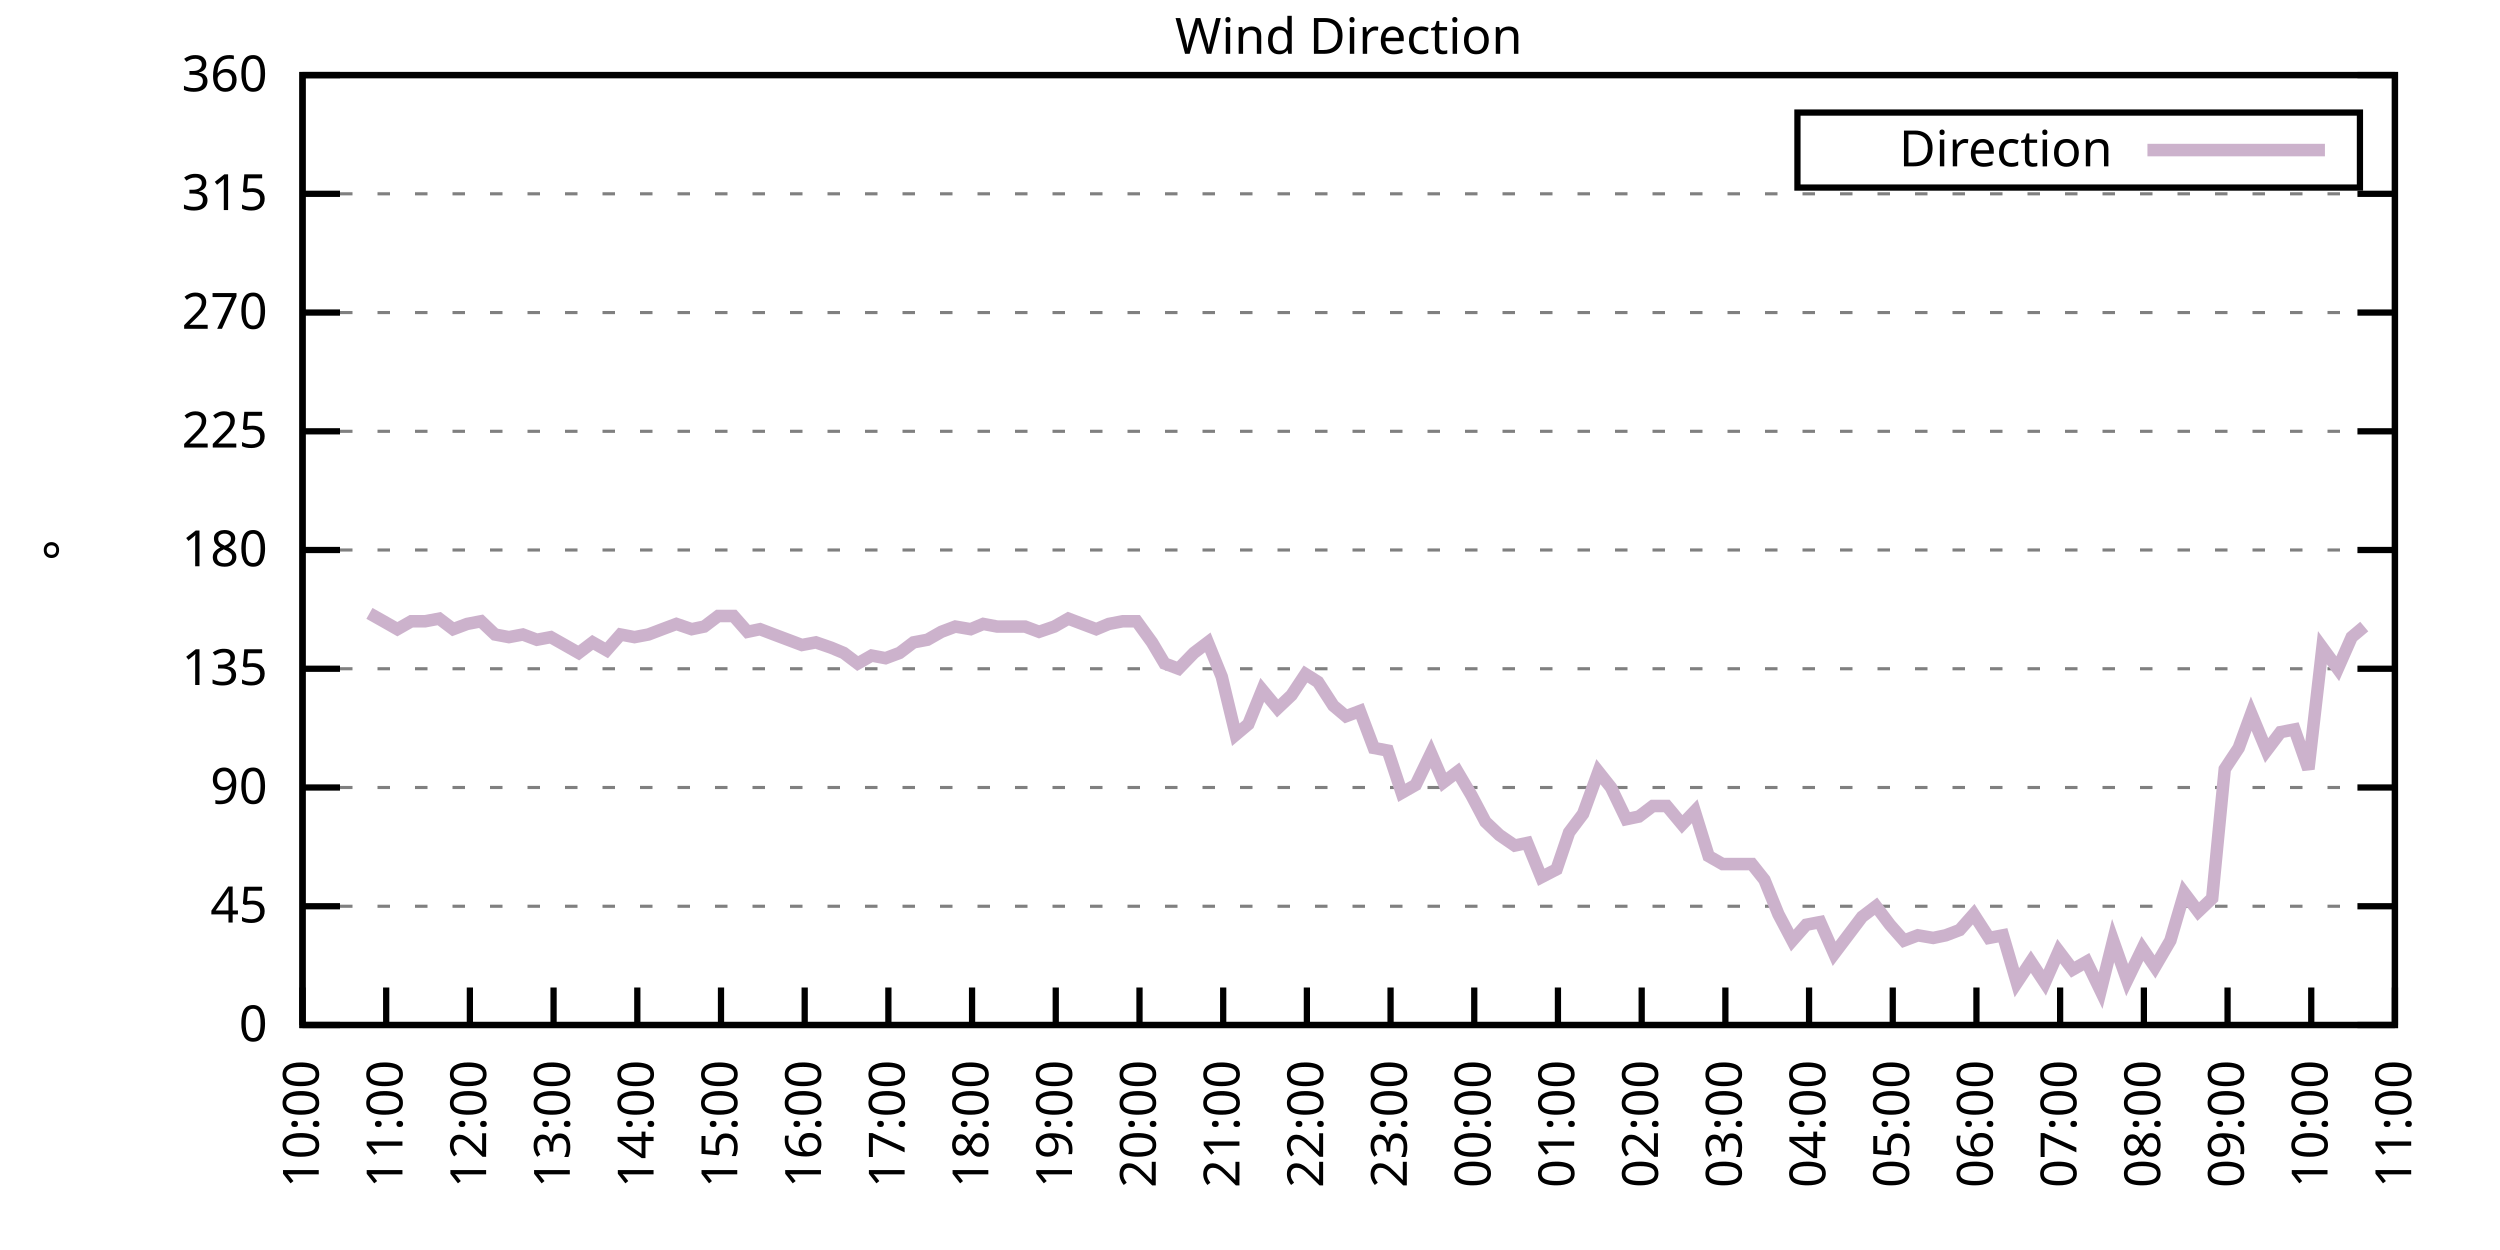
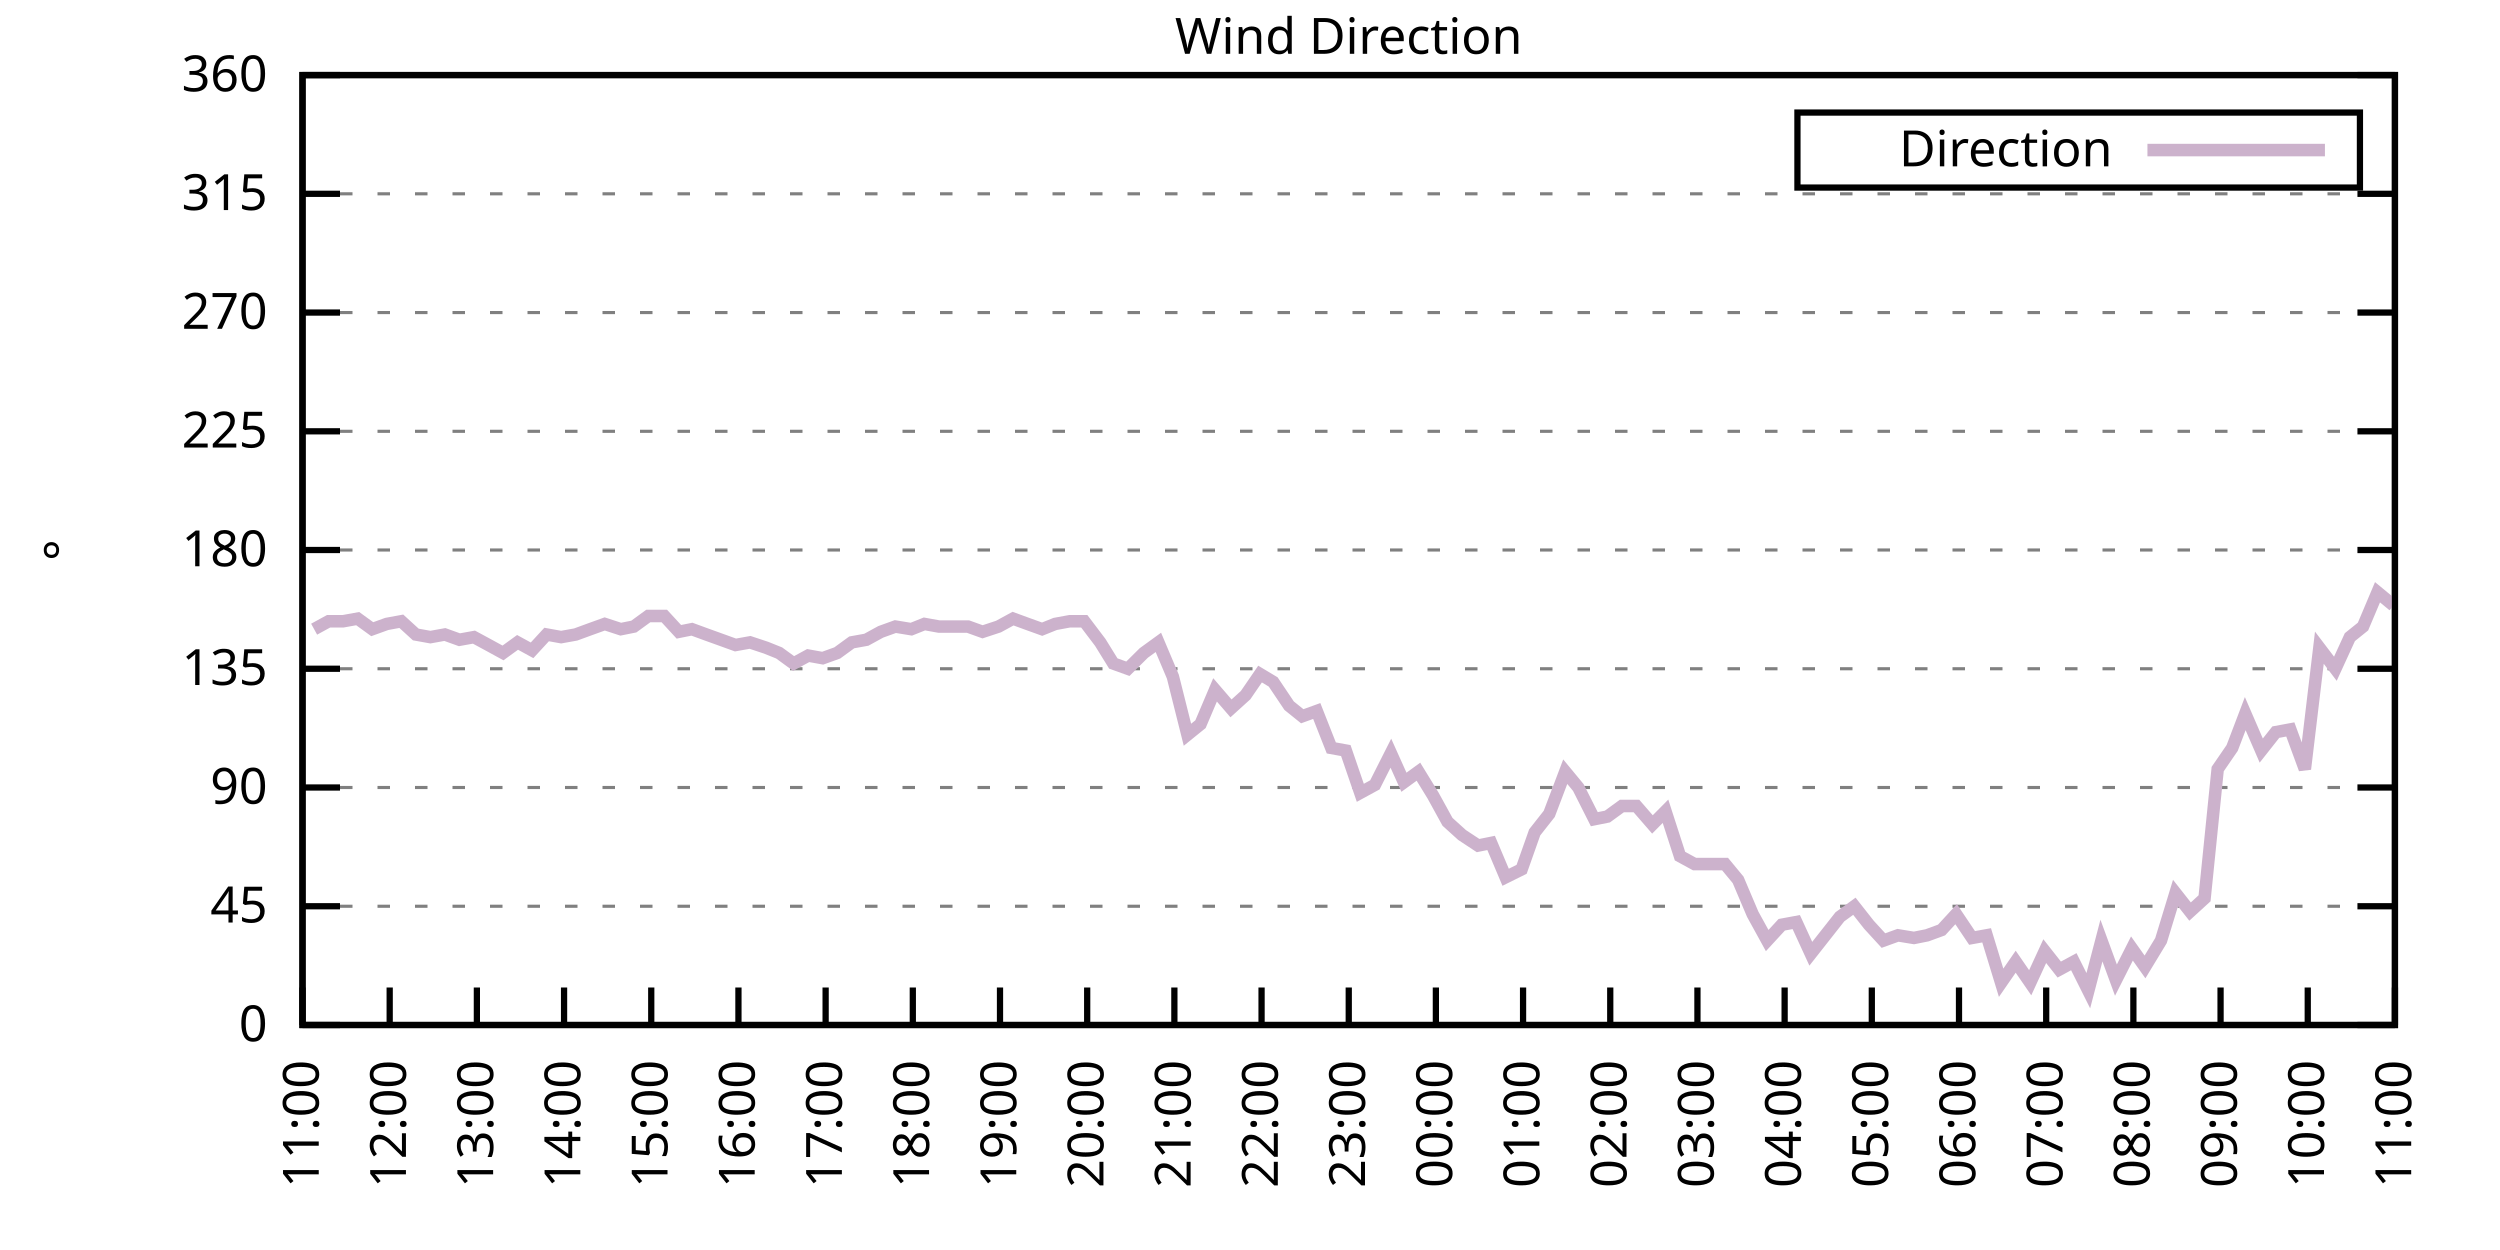
<svg xmlns="http://www.w3.org/2000/svg" xmlns:xlink="http://www.w3.org/1999/xlink" width="400" height="200" viewBox="0 0 400 200">
  <g id="gnuplot_canvas">
    <rect x="0" y="0" width="400" height="200" fill="none" />
    <defs>
      <circle id="gpDot" r="0.5" stroke-width="0.5" stroke="currentColor" />
      <path id="gpPt0" stroke-width="0.333" stroke="currentColor" d="M-1,0 h2 M0,-1 v2" />
      <path id="gpPt1" stroke-width="0.333" stroke="currentColor" d="M-1,-1 L1,1 M1,-1 L-1,1" />
      <path id="gpPt2" stroke-width="0.333" stroke="currentColor" d="M-1,0 L1,0 M0,-1 L0,1 M-1,-1 L1,1 M-1,1 L1,-1" />
      <rect id="gpPt3" stroke-width="0.333" stroke="currentColor" x="-1" y="-1" width="2" height="2" />
      <rect id="gpPt4" stroke-width="0.333" stroke="currentColor" fill="currentColor" x="-1" y="-1" width="2" height="2" />
      <circle id="gpPt5" stroke-width="0.333" stroke="currentColor" cx="0" cy="0" r="1" />
      <use xlink:href="#gpPt5" id="gpPt6" fill="currentColor" stroke="none" />
      <path id="gpPt7" stroke-width="0.333" stroke="currentColor" d="M0,-1.33 L-1.33,0.67 L1.33,0.67 z" />
      <use xlink:href="#gpPt7" id="gpPt8" fill="currentColor" stroke="none" />
      <use xlink:href="#gpPt7" id="gpPt9" stroke="currentColor" transform="rotate(180)" />
      <use xlink:href="#gpPt9" id="gpPt10" fill="currentColor" stroke="none" />
      <use xlink:href="#gpPt3" id="gpPt11" stroke="currentColor" transform="rotate(45)" />
      <use xlink:href="#gpPt11" id="gpPt12" fill="currentColor" stroke="none" />
      <path id="gpPt13" stroke-width="0.333" stroke="currentColor" d="M0,1.330 L1.265,0.411 L0.782,-1.067 L-0.782,-1.076 L-1.265,0.411 z" />
      <use xlink:href="#gpPt13" id="gpPt14" fill="currentColor" stroke="none" />
      <filter id="textbox" filterUnits="objectBoundingBox" x="0" y="0" height="1" width="1">
        <feFlood flood-color="white" flood-opacity="1" result="bgnd" />
        <feComposite in="SourceGraphic" in2="bgnd" operator="atop" />
      </filter>
      <filter id="greybox" filterUnits="objectBoundingBox" x="0" y="0" height="1" width="1">
        <feFlood flood-color="lightgrey" flood-opacity="1" result="grey" />
        <feComposite in="SourceGraphic" in2="grey" operator="atop" />
      </filter>
    </defs>
    <g fill="none" color="white" stroke="currentColor" stroke-width="1.00" stroke-linecap="butt" stroke-linejoin="miter">
</g>
    <g fill="none" color="black" stroke="currentColor" stroke-width="1.00" stroke-linecap="butt" stroke-linejoin="miter">
      <g stroke="none" shape-rendering="crispEdges">
        <polygon fill="rgb(255, 255, 255)" points="48.40,164.00 383.18,164.00 383.18,12.02 48.40,12.02 " />
      </g>
    </g>
    <g fill="none" color="black" stroke="currentColor" stroke-width="1.00" stroke-linecap="butt" stroke-linejoin="miter">
</g>
    <g fill="none" color="black" stroke="black" stroke-width="0.50" stroke-linecap="butt" stroke-linejoin="miter">
</g>
    <g fill="none" color="gray" stroke="currentColor" stroke-width="0.50" stroke-linecap="butt" stroke-linejoin="miter">
      <path stroke="gray" stroke-dasharray="2,4" class="gridline" d="M48.40,164.00 L383.19,164.00  " />
    </g>
    <g fill="none" color="gray" stroke="gray" stroke-width="1.00" stroke-linecap="butt" stroke-linejoin="miter">
</g>
    <g fill="none" color="black" stroke="currentColor" stroke-width="1.00" stroke-linecap="butt" stroke-linejoin="miter">
      <path stroke="black" d="M48.40,164.00 L54.40,164.00 M383.19,164.00 L377.19,164.00  " />
      <g transform="translate(42.80,166.60)" stroke="none" fill="black" font-family="Sans" font-size="8.00" text-anchor="end">
        <text>
          <tspan font-family="Sans"> 0</tspan>
        </text>
      </g>
    </g>
    <g fill="none" color="black" stroke="currentColor" stroke-width="1.00" stroke-linecap="butt" stroke-linejoin="miter">
</g>
    <g fill="none" color="black" stroke="black" stroke-width="0.50" stroke-linecap="butt" stroke-linejoin="miter">
</g>
    <g fill="none" color="gray" stroke="currentColor" stroke-width="0.50" stroke-linecap="butt" stroke-linejoin="miter">
      <path stroke="gray" stroke-dasharray="2,4" class="gridline" d="M48.40,145.00 L383.19,145.00  " />
    </g>
    <g fill="none" color="gray" stroke="gray" stroke-width="1.00" stroke-linecap="butt" stroke-linejoin="miter">
</g>
    <g fill="none" color="black" stroke="currentColor" stroke-width="1.00" stroke-linecap="butt" stroke-linejoin="miter">
      <path stroke="black" d="M48.40,145.00 L54.40,145.00 M383.19,145.00 L377.19,145.00  " />
      <g transform="translate(42.80,147.60)" stroke="none" fill="black" font-family="Sans" font-size="8.00" text-anchor="end">
        <text>
          <tspan font-family="Sans"> 45</tspan>
        </text>
      </g>
    </g>
    <g fill="none" color="black" stroke="currentColor" stroke-width="1.00" stroke-linecap="butt" stroke-linejoin="miter">
</g>
    <g fill="none" color="black" stroke="black" stroke-width="0.50" stroke-linecap="butt" stroke-linejoin="miter">
</g>
    <g fill="none" color="gray" stroke="currentColor" stroke-width="0.50" stroke-linecap="butt" stroke-linejoin="miter">
      <path stroke="gray" stroke-dasharray="2,4" class="gridline" d="M48.40,126.00 L383.19,126.00  " />
    </g>
    <g fill="none" color="gray" stroke="gray" stroke-width="1.00" stroke-linecap="butt" stroke-linejoin="miter">
</g>
    <g fill="none" color="black" stroke="currentColor" stroke-width="1.00" stroke-linecap="butt" stroke-linejoin="miter">
      <path stroke="black" d="M48.40,126.00 L54.40,126.00 M383.19,126.00 L377.19,126.00  " />
      <g transform="translate(42.80,128.60)" stroke="none" fill="black" font-family="Sans" font-size="8.00" text-anchor="end">
        <text>
          <tspan font-family="Sans"> 90</tspan>
        </text>
      </g>
    </g>
    <g fill="none" color="black" stroke="currentColor" stroke-width="1.00" stroke-linecap="butt" stroke-linejoin="miter">
</g>
    <g fill="none" color="black" stroke="black" stroke-width="0.50" stroke-linecap="butt" stroke-linejoin="miter">
</g>
    <g fill="none" color="gray" stroke="currentColor" stroke-width="0.50" stroke-linecap="butt" stroke-linejoin="miter">
      <path stroke="gray" stroke-dasharray="2,4" class="gridline" d="M48.40,107.00 L383.19,107.00  " />
    </g>
    <g fill="none" color="gray" stroke="gray" stroke-width="1.00" stroke-linecap="butt" stroke-linejoin="miter">
</g>
    <g fill="none" color="black" stroke="currentColor" stroke-width="1.00" stroke-linecap="butt" stroke-linejoin="miter">
      <path stroke="black" d="M48.40,107.00 L54.40,107.00 M383.19,107.00 L377.19,107.00  " />
      <g transform="translate(42.80,109.60)" stroke="none" fill="black" font-family="Sans" font-size="8.00" text-anchor="end">
        <text>
          <tspan font-family="Sans"> 135</tspan>
        </text>
      </g>
    </g>
    <g fill="none" color="black" stroke="currentColor" stroke-width="1.00" stroke-linecap="butt" stroke-linejoin="miter">
</g>
    <g fill="none" color="black" stroke="black" stroke-width="0.50" stroke-linecap="butt" stroke-linejoin="miter">
</g>
    <g fill="none" color="gray" stroke="currentColor" stroke-width="0.50" stroke-linecap="butt" stroke-linejoin="miter">
      <path stroke="gray" stroke-dasharray="2,4" class="gridline" d="M48.40,88.00 L383.19,88.00  " />
    </g>
    <g fill="none" color="gray" stroke="gray" stroke-width="1.00" stroke-linecap="butt" stroke-linejoin="miter">
</g>
    <g fill="none" color="black" stroke="currentColor" stroke-width="1.00" stroke-linecap="butt" stroke-linejoin="miter">
      <path stroke="black" d="M48.40,88.00 L54.40,88.00 M383.19,88.00 L377.19,88.00  " />
      <g transform="translate(42.80,90.60)" stroke="none" fill="black" font-family="Sans" font-size="8.00" text-anchor="end">
        <text>
          <tspan font-family="Sans"> 180</tspan>
        </text>
      </g>
    </g>
    <g fill="none" color="black" stroke="currentColor" stroke-width="1.00" stroke-linecap="butt" stroke-linejoin="miter">
</g>
    <g fill="none" color="black" stroke="black" stroke-width="0.50" stroke-linecap="butt" stroke-linejoin="miter">
</g>
    <g fill="none" color="gray" stroke="currentColor" stroke-width="0.50" stroke-linecap="butt" stroke-linejoin="miter">
      <path stroke="gray" stroke-dasharray="2,4" class="gridline" d="M48.40,69.01 L383.19,69.01  " />
    </g>
    <g fill="none" color="gray" stroke="gray" stroke-width="1.00" stroke-linecap="butt" stroke-linejoin="miter">
</g>
    <g fill="none" color="black" stroke="currentColor" stroke-width="1.00" stroke-linecap="butt" stroke-linejoin="miter">
      <path stroke="black" d="M48.40,69.01 L54.40,69.01 M383.19,69.01 L377.19,69.01  " />
      <g transform="translate(42.80,71.61)" stroke="none" fill="black" font-family="Sans" font-size="8.00" text-anchor="end">
        <text>
          <tspan font-family="Sans"> 225</tspan>
        </text>
      </g>
    </g>
    <g fill="none" color="black" stroke="currentColor" stroke-width="1.00" stroke-linecap="butt" stroke-linejoin="miter">
</g>
    <g fill="none" color="black" stroke="black" stroke-width="0.50" stroke-linecap="butt" stroke-linejoin="miter">
</g>
    <g fill="none" color="gray" stroke="currentColor" stroke-width="0.50" stroke-linecap="butt" stroke-linejoin="miter">
      <path stroke="gray" stroke-dasharray="2,4" class="gridline" d="M48.40,50.01 L383.19,50.01  " />
    </g>
    <g fill="none" color="gray" stroke="gray" stroke-width="1.00" stroke-linecap="butt" stroke-linejoin="miter">
</g>
    <g fill="none" color="black" stroke="currentColor" stroke-width="1.00" stroke-linecap="butt" stroke-linejoin="miter">
      <path stroke="black" d="M48.40,50.01 L54.40,50.01 M383.19,50.01 L377.19,50.01  " />
      <g transform="translate(42.80,52.61)" stroke="none" fill="black" font-family="Sans" font-size="8.00" text-anchor="end">
        <text>
          <tspan font-family="Sans"> 270</tspan>
        </text>
      </g>
    </g>
    <g fill="none" color="black" stroke="currentColor" stroke-width="1.00" stroke-linecap="butt" stroke-linejoin="miter">
</g>
    <g fill="none" color="black" stroke="black" stroke-width="0.50" stroke-linecap="butt" stroke-linejoin="miter">
</g>
    <g fill="none" color="gray" stroke="currentColor" stroke-width="0.50" stroke-linecap="butt" stroke-linejoin="miter">
      <path stroke="gray" stroke-dasharray="2,4" class="gridline" d="M48.40,31.01 L383.19,31.01  " />
    </g>
    <g fill="none" color="gray" stroke="gray" stroke-width="1.00" stroke-linecap="butt" stroke-linejoin="miter">
</g>
    <g fill="none" color="black" stroke="currentColor" stroke-width="1.00" stroke-linecap="butt" stroke-linejoin="miter">
      <path stroke="black" d="M48.40,31.01 L54.40,31.01 M383.19,31.01 L377.19,31.01  " />
      <g transform="translate(42.80,33.61)" stroke="none" fill="black" font-family="Sans" font-size="8.00" text-anchor="end">
        <text>
          <tspan font-family="Sans"> 315</tspan>
        </text>
      </g>
    </g>
    <g fill="none" color="black" stroke="currentColor" stroke-width="1.00" stroke-linecap="butt" stroke-linejoin="miter">
</g>
    <g fill="none" color="black" stroke="black" stroke-width="0.50" stroke-linecap="butt" stroke-linejoin="miter">
</g>
    <g fill="none" color="gray" stroke="currentColor" stroke-width="0.50" stroke-linecap="butt" stroke-linejoin="miter">
      <path stroke="gray" stroke-dasharray="2,4" class="gridline" d="M48.40,12.01 L383.19,12.01  " />
    </g>
    <g fill="none" color="gray" stroke="gray" stroke-width="1.00" stroke-linecap="butt" stroke-linejoin="miter">
</g>
    <g fill="none" color="black" stroke="currentColor" stroke-width="1.00" stroke-linecap="butt" stroke-linejoin="miter">
      <path stroke="black" d="M48.40,12.01 L54.40,12.01 M383.19,12.01 L377.19,12.01  " />
      <g transform="translate(42.80,14.61)" stroke="none" fill="black" font-family="Sans" font-size="8.00" text-anchor="end">
        <text>
          <tspan font-family="Sans"> 360</tspan>
        </text>
      </g>
    </g>
    <g fill="none" color="black" stroke="currentColor" stroke-width="1.00" stroke-linecap="butt" stroke-linejoin="miter">
      <path stroke="black" d="M48.40,164.00 L48.40,158.00  " />
      <g transform="translate(51.00,169.60) rotate(270.00)" stroke="none" fill="black" font-family="Sans" font-size="8.00" text-anchor="end">
        <text>
-           <tspan font-family="Sans">10:00</tspan>
-         </text>
-       </g>
-     </g>
-     <g fill="none" color="black" stroke="currentColor" stroke-width="1.00" stroke-linecap="butt" stroke-linejoin="miter">
-       <path stroke="black" d="M61.79,164.00 L61.79,158.00  " />
-       <g transform="translate(64.39,169.60) rotate(270.00)" stroke="none" fill="black" font-family="Sans" font-size="8.00" text-anchor="end">
-         <text>
          <tspan font-family="Sans">11:00</tspan>
        </text>
      </g>
    </g>
    <g fill="none" color="black" stroke="currentColor" stroke-width="1.00" stroke-linecap="butt" stroke-linejoin="miter">
-       <path stroke="black" d="M75.18,164.00 L75.18,158.00  " />
-       <g transform="translate(77.78,169.60) rotate(270.00)" stroke="none" fill="black" font-family="Sans" font-size="8.00" text-anchor="end">
+       <path stroke="black" d="M62.35,164.00 L62.35,158.00  " />
+       <g transform="translate(64.95,169.60) rotate(270.00)" stroke="none" fill="black" font-family="Sans" font-size="8.00" text-anchor="end">
        <text>
          <tspan font-family="Sans">12:00</tspan>
        </text>
      </g>
    </g>
    <g fill="none" color="black" stroke="currentColor" stroke-width="1.00" stroke-linecap="butt" stroke-linejoin="miter">
-       <path stroke="black" d="M88.57,164.00 L88.57,158.00  " />
-       <g transform="translate(91.17,169.60) rotate(270.00)" stroke="none" fill="black" font-family="Sans" font-size="8.00" text-anchor="end">
+       <path stroke="black" d="M76.30,164.00 L76.30,158.00  " />
+       <g transform="translate(78.90,169.60) rotate(270.00)" stroke="none" fill="black" font-family="Sans" font-size="8.00" text-anchor="end">
        <text>
          <tspan font-family="Sans">13:00</tspan>
        </text>
      </g>
    </g>
    <g fill="none" color="black" stroke="currentColor" stroke-width="1.00" stroke-linecap="butt" stroke-linejoin="miter">
-       <path stroke="black" d="M101.97,164.00 L101.97,158.00  " />
-       <g transform="translate(104.57,169.60) rotate(270.00)" stroke="none" fill="black" font-family="Sans" font-size="8.00" text-anchor="end">
+       <path stroke="black" d="M90.25,164.00 L90.25,158.00  " />
+       <g transform="translate(92.85,169.60) rotate(270.00)" stroke="none" fill="black" font-family="Sans" font-size="8.00" text-anchor="end">
        <text>
          <tspan font-family="Sans">14:00</tspan>
        </text>
      </g>
    </g>
    <g fill="none" color="black" stroke="currentColor" stroke-width="1.00" stroke-linecap="butt" stroke-linejoin="miter">
-       <path stroke="black" d="M115.36,164.00 L115.36,158.00  " />
-       <g transform="translate(117.96,169.60) rotate(270.00)" stroke="none" fill="black" font-family="Sans" font-size="8.00" text-anchor="end">
+       <path stroke="black" d="M104.20,164.00 L104.20,158.00  " />
+       <g transform="translate(106.80,169.60) rotate(270.00)" stroke="none" fill="black" font-family="Sans" font-size="8.00" text-anchor="end">
        <text>
          <tspan font-family="Sans">15:00</tspan>
        </text>
      </g>
    </g>
    <g fill="none" color="black" stroke="currentColor" stroke-width="1.00" stroke-linecap="butt" stroke-linejoin="miter">
-       <path stroke="black" d="M128.75,164.00 L128.75,158.00  " />
-       <g transform="translate(131.35,169.60) rotate(270.00)" stroke="none" fill="black" font-family="Sans" font-size="8.00" text-anchor="end">
+       <path stroke="black" d="M118.15,164.00 L118.15,158.00  " />
+       <g transform="translate(120.75,169.60) rotate(270.00)" stroke="none" fill="black" font-family="Sans" font-size="8.00" text-anchor="end">
        <text>
          <tspan font-family="Sans">16:00</tspan>
        </text>
      </g>
    </g>
    <g fill="none" color="black" stroke="currentColor" stroke-width="1.00" stroke-linecap="butt" stroke-linejoin="miter">
-       <path stroke="black" d="M142.14,164.00 L142.14,158.00  " />
-       <g transform="translate(144.74,169.60) rotate(270.00)" stroke="none" fill="black" font-family="Sans" font-size="8.00" text-anchor="end">
+       <path stroke="black" d="M132.10,164.00 L132.10,158.00  " />
+       <g transform="translate(134.70,169.60) rotate(270.00)" stroke="none" fill="black" font-family="Sans" font-size="8.00" text-anchor="end">
        <text>
          <tspan font-family="Sans">17:00</tspan>
        </text>
      </g>
    </g>
    <g fill="none" color="black" stroke="currentColor" stroke-width="1.00" stroke-linecap="butt" stroke-linejoin="miter">
-       <path stroke="black" d="M155.53,164.00 L155.53,158.00  " />
-       <g transform="translate(158.13,169.60) rotate(270.00)" stroke="none" fill="black" font-family="Sans" font-size="8.00" text-anchor="end">
+       <path stroke="black" d="M146.05,164.00 L146.05,158.00  " />
+       <g transform="translate(148.65,169.60) rotate(270.00)" stroke="none" fill="black" font-family="Sans" font-size="8.00" text-anchor="end">
        <text>
          <tspan font-family="Sans">18:00</tspan>
        </text>
      </g>
    </g>
    <g fill="none" color="black" stroke="currentColor" stroke-width="1.00" stroke-linecap="butt" stroke-linejoin="miter">
-       <path stroke="black" d="M168.92,164.00 L168.92,158.00  " />
-       <g transform="translate(171.52,169.60) rotate(270.00)" stroke="none" fill="black" font-family="Sans" font-size="8.00" text-anchor="end">
+       <path stroke="black" d="M160.00,164.00 L160.00,158.00  " />
+       <g transform="translate(162.60,169.60) rotate(270.00)" stroke="none" fill="black" font-family="Sans" font-size="8.00" text-anchor="end">
        <text>
          <tspan font-family="Sans">19:00</tspan>
        </text>
      </g>
    </g>
    <g fill="none" color="black" stroke="currentColor" stroke-width="1.00" stroke-linecap="butt" stroke-linejoin="miter">
-       <path stroke="black" d="M182.32,164.00 L182.32,158.00  " />
-       <g transform="translate(184.92,169.60) rotate(270.00)" stroke="none" fill="black" font-family="Sans" font-size="8.00" text-anchor="end">
+       <path stroke="black" d="M173.95,164.00 L173.95,158.00  " />
+       <g transform="translate(176.55,169.60) rotate(270.00)" stroke="none" fill="black" font-family="Sans" font-size="8.00" text-anchor="end">
        <text>
          <tspan font-family="Sans">20:00</tspan>
        </text>
      </g>
    </g>
    <g fill="none" color="black" stroke="currentColor" stroke-width="1.00" stroke-linecap="butt" stroke-linejoin="miter">
-       <path stroke="black" d="M195.71,164.00 L195.71,158.00  " />
-       <g transform="translate(198.31,169.60) rotate(270.00)" stroke="none" fill="black" font-family="Sans" font-size="8.00" text-anchor="end">
+       <path stroke="black" d="M187.90,164.00 L187.90,158.00  " />
+       <g transform="translate(190.50,169.60) rotate(270.00)" stroke="none" fill="black" font-family="Sans" font-size="8.00" text-anchor="end">
        <text>
          <tspan font-family="Sans">21:00</tspan>
        </text>
      </g>
    </g>
    <g fill="none" color="black" stroke="currentColor" stroke-width="1.00" stroke-linecap="butt" stroke-linejoin="miter">
-       <path stroke="black" d="M209.10,164.00 L209.10,158.00  " />
-       <g transform="translate(211.70,169.60) rotate(270.00)" stroke="none" fill="black" font-family="Sans" font-size="8.00" text-anchor="end">
+       <path stroke="black" d="M201.85,164.00 L201.85,158.00  " />
+       <g transform="translate(204.45,169.60) rotate(270.00)" stroke="none" fill="black" font-family="Sans" font-size="8.00" text-anchor="end">
        <text>
          <tspan font-family="Sans">22:00</tspan>
        </text>
      </g>
    </g>
    <g fill="none" color="black" stroke="currentColor" stroke-width="1.00" stroke-linecap="butt" stroke-linejoin="miter">
-       <path stroke="black" d="M222.49,164.00 L222.49,158.00  " />
-       <g transform="translate(225.09,169.60) rotate(270.00)" stroke="none" fill="black" font-family="Sans" font-size="8.00" text-anchor="end">
+       <path stroke="black" d="M215.80,164.00 L215.80,158.00  " />
+       <g transform="translate(218.40,169.60) rotate(270.00)" stroke="none" fill="black" font-family="Sans" font-size="8.00" text-anchor="end">
        <text>
          <tspan font-family="Sans">23:00</tspan>
        </text>
      </g>
    </g>
    <g fill="none" color="black" stroke="currentColor" stroke-width="1.00" stroke-linecap="butt" stroke-linejoin="miter">
-       <path stroke="black" d="M235.88,164.00 L235.88,158.00  " />
-       <g transform="translate(238.48,169.60) rotate(270.00)" stroke="none" fill="black" font-family="Sans" font-size="8.00" text-anchor="end">
+       <path stroke="black" d="M229.74,164.00 L229.74,158.00  " />
+       <g transform="translate(232.34,169.60) rotate(270.00)" stroke="none" fill="black" font-family="Sans" font-size="8.00" text-anchor="end">
        <text>
          <tspan font-family="Sans">00:00</tspan>
        </text>
      </g>
    </g>
    <g fill="none" color="black" stroke="currentColor" stroke-width="1.00" stroke-linecap="butt" stroke-linejoin="miter">
-       <path stroke="black" d="M249.27,164.00 L249.27,158.00  " />
-       <g transform="translate(251.87,169.60) rotate(270.00)" stroke="none" fill="black" font-family="Sans" font-size="8.00" text-anchor="end">
+       <path stroke="black" d="M243.69,164.00 L243.69,158.00  " />
+       <g transform="translate(246.29,169.60) rotate(270.00)" stroke="none" fill="black" font-family="Sans" font-size="8.00" text-anchor="end">
        <text>
          <tspan font-family="Sans">01:00</tspan>
        </text>
      </g>
    </g>
    <g fill="none" color="black" stroke="currentColor" stroke-width="1.00" stroke-linecap="butt" stroke-linejoin="miter">
-       <path stroke="black" d="M262.67,164.00 L262.67,158.00  " />
-       <g transform="translate(265.27,169.60) rotate(270.00)" stroke="none" fill="black" font-family="Sans" font-size="8.00" text-anchor="end">
+       <path stroke="black" d="M257.64,164.00 L257.64,158.00  " />
+       <g transform="translate(260.24,169.60) rotate(270.00)" stroke="none" fill="black" font-family="Sans" font-size="8.00" text-anchor="end">
        <text>
          <tspan font-family="Sans">02:00</tspan>
        </text>
      </g>
    </g>
    <g fill="none" color="black" stroke="currentColor" stroke-width="1.00" stroke-linecap="butt" stroke-linejoin="miter">
-       <path stroke="black" d="M276.06,164.00 L276.06,158.00  " />
-       <g transform="translate(278.66,169.60) rotate(270.00)" stroke="none" fill="black" font-family="Sans" font-size="8.00" text-anchor="end">
+       <path stroke="black" d="M271.59,164.00 L271.59,158.00  " />
+       <g transform="translate(274.19,169.60) rotate(270.00)" stroke="none" fill="black" font-family="Sans" font-size="8.00" text-anchor="end">
        <text>
          <tspan font-family="Sans">03:00</tspan>
        </text>
      </g>
    </g>
    <g fill="none" color="black" stroke="currentColor" stroke-width="1.00" stroke-linecap="butt" stroke-linejoin="miter">
-       <path stroke="black" d="M289.45,164.00 L289.45,158.00  " />
-       <g transform="translate(292.05,169.60) rotate(270.00)" stroke="none" fill="black" font-family="Sans" font-size="8.00" text-anchor="end">
+       <path stroke="black" d="M285.54,164.00 L285.54,158.00  " />
+       <g transform="translate(288.14,169.60) rotate(270.00)" stroke="none" fill="black" font-family="Sans" font-size="8.00" text-anchor="end">
        <text>
          <tspan font-family="Sans">04:00</tspan>
        </text>
      </g>
    </g>
    <g fill="none" color="black" stroke="currentColor" stroke-width="1.00" stroke-linecap="butt" stroke-linejoin="miter">
-       <path stroke="black" d="M302.84,164.00 L302.84,158.00  " />
-       <g transform="translate(305.44,169.60) rotate(270.00)" stroke="none" fill="black" font-family="Sans" font-size="8.00" text-anchor="end">
+       <path stroke="black" d="M299.49,164.00 L299.49,158.00  " />
+       <g transform="translate(302.09,169.60) rotate(270.00)" stroke="none" fill="black" font-family="Sans" font-size="8.00" text-anchor="end">
        <text>
          <tspan font-family="Sans">05:00</tspan>
        </text>
      </g>
    </g>
    <g fill="none" color="black" stroke="currentColor" stroke-width="1.00" stroke-linecap="butt" stroke-linejoin="miter">
-       <path stroke="black" d="M316.23,164.00 L316.23,158.00  " />
-       <g transform="translate(318.83,169.60) rotate(270.00)" stroke="none" fill="black" font-family="Sans" font-size="8.00" text-anchor="end">
+       <path stroke="black" d="M313.44,164.00 L313.44,158.00  " />
+       <g transform="translate(316.04,169.60) rotate(270.00)" stroke="none" fill="black" font-family="Sans" font-size="8.00" text-anchor="end">
        <text>
          <tspan font-family="Sans">06:00</tspan>
        </text>
      </g>
    </g>
    <g fill="none" color="black" stroke="currentColor" stroke-width="1.00" stroke-linecap="butt" stroke-linejoin="miter">
-       <path stroke="black" d="M329.62,164.00 L329.62,158.00  " />
-       <g transform="translate(332.22,169.60) rotate(270.00)" stroke="none" fill="black" font-family="Sans" font-size="8.00" text-anchor="end">
+       <path stroke="black" d="M327.39,164.00 L327.39,158.00  " />
+       <g transform="translate(329.99,169.60) rotate(270.00)" stroke="none" fill="black" font-family="Sans" font-size="8.00" text-anchor="end">
        <text>
          <tspan font-family="Sans">07:00</tspan>
        </text>
      </g>
    </g>
    <g fill="none" color="black" stroke="currentColor" stroke-width="1.00" stroke-linecap="butt" stroke-linejoin="miter">
-       <path stroke="black" d="M343.02,164.00 L343.02,158.00  " />
-       <g transform="translate(345.62,169.60) rotate(270.00)" stroke="none" fill="black" font-family="Sans" font-size="8.00" text-anchor="end">
+       <path stroke="black" d="M341.34,164.00 L341.34,158.00  " />
+       <g transform="translate(343.94,169.60) rotate(270.00)" stroke="none" fill="black" font-family="Sans" font-size="8.00" text-anchor="end">
        <text>
          <tspan font-family="Sans">08:00</tspan>
        </text>
      </g>
    </g>
    <g fill="none" color="black" stroke="currentColor" stroke-width="1.00" stroke-linecap="butt" stroke-linejoin="miter">
-       <path stroke="black" d="M356.41,164.00 L356.41,158.00  " />
-       <g transform="translate(359.01,169.60) rotate(270.00)" stroke="none" fill="black" font-family="Sans" font-size="8.00" text-anchor="end">
+       <path stroke="black" d="M355.29,164.00 L355.29,158.00  " />
+       <g transform="translate(357.89,169.60) rotate(270.00)" stroke="none" fill="black" font-family="Sans" font-size="8.00" text-anchor="end">
        <text>
          <tspan font-family="Sans">09:00</tspan>
        </text>
      </g>
    </g>
    <g fill="none" color="black" stroke="currentColor" stroke-width="1.00" stroke-linecap="butt" stroke-linejoin="miter">
-       <path stroke="black" d="M369.80,164.00 L369.80,158.00  " />
-       <g transform="translate(372.40,169.60) rotate(270.00)" stroke="none" fill="black" font-family="Sans" font-size="8.00" text-anchor="end">
+       <path stroke="black" d="M369.24,164.00 L369.24,158.00  " />
+       <g transform="translate(371.84,169.60) rotate(270.00)" stroke="none" fill="black" font-family="Sans" font-size="8.00" text-anchor="end">
        <text>
          <tspan font-family="Sans">10:00</tspan>
        </text>
      </g>
    </g>
    <g fill="none" color="black" stroke="currentColor" stroke-width="1.00" stroke-linecap="butt" stroke-linejoin="miter">
      <path stroke="black" d="M383.19,164.00 L383.19,158.00  " />
      <g transform="translate(385.79,169.60) rotate(270.00)" stroke="none" fill="black" font-family="Sans" font-size="8.00" text-anchor="end">
        <text>
          <tspan font-family="Sans">11:00</tspan>
        </text>
      </g>
    </g>
    <g fill="none" color="black" stroke="currentColor" stroke-width="1.00" stroke-linecap="butt" stroke-linejoin="miter">
</g>
    <g fill="none" color="black" stroke="currentColor" stroke-width="1.00" stroke-linecap="butt" stroke-linejoin="miter">
      <path stroke="black" d="M48.40,12.01 L48.40,164.00 L383.19,164.00 L383.19,12.01 L48.40,12.01 Z  " />
    </g>
    <g fill="none" color="black" stroke="currentColor" stroke-width="1.00" stroke-linecap="butt" stroke-linejoin="miter">
</g>
    <g fill="none" color="black" stroke="currentColor" stroke-width="1.00" stroke-linecap="butt" stroke-linejoin="miter">
      <path stroke="black" d="M287.59,30.01 L287.59,18.01 L377.59,18.01 L377.59,30.01 L287.59,30.01 Z  " />
    </g>
    <g id="Wind_direction_plot_1">
      <g fill="none" color="white" stroke="black" stroke-width="2.00" stroke-linecap="butt" stroke-linejoin="miter">
</g>
      <g fill="none" color="black" stroke="currentColor" stroke-width="2.00" stroke-linecap="butt" stroke-linejoin="miter">
        <g transform="translate(337.99,26.61)" stroke="none" fill="black" font-family="Sans" font-size="8.00" text-anchor="end">
          <text>
            <tspan font-family="Sans">Direction</tspan>
          </text>
        </g>
      </g>
      <g fill="none" color="black" stroke="currentColor" stroke-width="2.00" stroke-linecap="butt" stroke-linejoin="miter">
-         <path stroke="rgb(204, 178, 204)" d="M343.59,24.01 L371.99,24.01 M59.11,98.14 L61.35,99.40 L63.58,100.67 L65.81,99.40 L68.04,99.40 L70.27,98.98   L72.50,100.67 L74.74,99.83 L76.97,99.40 L79.20,101.52 L81.43,101.94 L83.66,101.52 L85.90,102.36 L88.13,101.94   L90.36,103.20 L92.59,104.47 L94.82,102.78 L97.06,104.05 L99.29,101.52 L101.52,101.94 L103.75,101.52 L105.98,100.67   L108.22,99.83 L110.67,100.67 L112.68,100.25 L114.91,98.56 L117.37,98.56 L119.60,101.09 L121.61,100.67 L123.84,101.52   L126.07,102.36 L128.30,103.20 L130.54,102.78 L132.99,103.63 L135.00,104.47 L137.23,106.16 L139.46,104.89 L141.69,105.31   L143.93,104.47 L146.16,102.78 L148.39,102.36 L150.62,101.09 L152.85,100.25 L155.31,100.67 L157.32,99.83 L159.55,100.25   L161.78,100.25 L164.01,100.25 L166.25,101.09 L168.70,100.25 L170.93,98.98 L173.17,99.83 L175.40,100.67 L177.41,99.83   L179.64,99.40 L181.87,99.40 L184.32,102.78 L186.33,106.16 L188.57,107.00 L191.02,104.47 L193.25,102.78 L195.48,108.27   L197.72,117.56 L199.73,115.87 L201.96,110.38 L204.41,113.34 L206.64,111.23 L208.88,107.85 L210.88,109.11 L213.34,112.91   L215.35,114.60 L217.58,113.76 L219.81,119.67 L222.04,120.09 L224.28,126.85 L226.51,125.58 L228.96,120.51 L230.97,125.16   L233.20,123.47 L235.44,127.27 L237.67,131.49 L239.90,133.60 L242.36,135.29 L244.36,134.87 L246.60,140.36 L249.05,139.09   L251.06,133.18 L253.29,130.22 L255.75,123.47 L257.76,126.00 L260.21,131.07 L262.22,130.65 L264.45,128.96 L266.68,128.96   L269.14,131.91 L271.15,129.80 L273.38,136.98 L275.61,138.25 L277.84,138.25 L280.30,138.25 L282.31,140.78 L284.54,146.27   L286.77,150.49 L289.00,147.96 L291.23,147.53 L293.47,152.60 L297.93,146.69 L300.16,145.00 L302.39,147.96 L304.63,150.49   L306.86,149.65 L309.31,150.07 L311.32,149.65 L313.55,148.80 L315.79,146.27 L318.24,150.07 L320.47,149.65 L322.70,157.24   L324.94,153.87 L327.17,157.24 L329.40,152.18 L331.63,155.13 L333.86,153.87 L336.10,158.51 L338.10,150.49 L340.34,156.82   L342.79,151.76 L344.80,154.71 L347.26,150.49 L349.49,142.89 L351.72,145.85 L353.95,143.73 L355.96,123.05 L358.19,119.67   L360.20,114.18 L362.66,120.09 L364.89,117.14 L367.12,116.71 L369.35,123.05 L371.58,103.63 L374.04,107.00 L376.27,101.94   L378.28,100.25  " />
+         <path stroke="rgb(204, 178, 204)" d="M343.59,24.01 L371.99,24.01 M50.26,100.67 L52.58,99.40 L54.91,99.40 L57.23,98.98 L59.56,100.67 L61.88,99.83   L64.21,99.40 L66.53,101.52 L68.86,101.94 L71.18,101.52 L73.51,102.36 L75.83,101.94 L78.16,103.20 L80.48,104.47   L82.81,102.78 L85.13,104.05 L87.46,101.52 L89.78,101.94 L92.11,101.52 L94.43,100.67 L96.76,99.83 L99.32,100.67   L101.41,100.25 L103.73,98.56 L106.29,98.56 L108.62,101.09 L110.71,100.67 L113.03,101.52 L115.36,102.36 L117.68,103.20   L120.01,102.78 L122.57,103.63 L124.66,104.47 L126.98,106.16 L129.31,104.89 L131.63,105.31 L133.96,104.47 L136.28,102.78   L138.61,102.36 L140.93,101.09 L143.26,100.25 L145.81,100.67 L147.91,99.83 L150.23,100.25 L152.56,100.25 L154.88,100.25   L157.21,101.09 L159.76,100.25 L162.09,98.98 L164.41,99.83 L166.74,100.67 L168.83,99.83 L171.16,99.40 L173.48,99.40   L176.04,102.78 L178.13,106.16 L180.46,107.00 L183.01,104.47 L185.34,102.78 L187.66,108.27 L189.99,117.56 L192.08,115.87   L194.41,110.38 L196.96,113.34 L199.29,111.23 L201.61,107.85 L203.71,109.11 L206.26,112.91 L208.36,114.60 L210.68,113.76   L213.01,119.67 L215.33,120.09 L217.65,126.85 L219.98,125.58 L222.54,120.51 L224.63,125.16 L226.95,123.47 L229.28,127.27   L231.60,131.49 L233.93,133.60 L236.49,135.29 L238.58,134.87 L240.90,140.36 L243.46,139.09 L245.55,133.18 L247.88,130.22   L250.44,123.47 L252.53,126.00 L255.09,131.07 L257.18,130.65 L259.50,128.96 L261.83,128.96 L264.39,131.91 L266.48,129.80   L268.80,136.98 L271.13,138.25 L273.45,138.25 L276.01,138.25 L278.10,140.78 L280.43,146.27 L282.75,150.49 L285.08,147.96   L287.40,147.53 L289.73,152.60 L294.38,146.69 L296.70,145.00 L299.03,147.96 L301.35,150.49 L303.68,149.65 L306.23,150.07   L308.33,149.65 L310.65,148.80 L312.98,146.27 L315.53,150.07 L317.86,149.65 L320.18,157.24 L322.51,153.87 L324.83,157.24   L327.16,152.18 L329.48,155.13 L331.81,153.87 L334.13,158.51 L336.23,150.49 L338.55,156.82 L341.11,151.76 L343.20,154.71   L345.76,150.49 L348.08,142.89 L350.41,145.85 L352.73,143.73 L354.83,123.05 L357.15,119.67 L359.24,114.18 L361.80,120.09   L364.13,117.14 L366.45,116.71 L368.78,123.05 L371.10,103.63 L373.66,107.00 L375.98,101.94 L378.08,100.25 L380.40,94.76   L382.96,96.87  " />
      </g>
    </g>
    <g fill="none" color="black" stroke="currentColor" stroke-width="2.00" stroke-linecap="butt" stroke-linejoin="miter">
</g>
    <g fill="none" color="black" stroke="black" stroke-width="1.00" stroke-linecap="butt" stroke-linejoin="miter">
</g>
    <g fill="none" color="black" stroke="currentColor" stroke-width="1.00" stroke-linecap="butt" stroke-linejoin="miter">
      <path stroke="black" d="M48.40,12.01 L48.40,164.00 L383.19,164.00 L383.19,12.01 L48.40,12.01 Z  " />
      <g transform="translate(12.80,88.01) rotate(270.00)" stroke="none" fill="black" font-family="Sans" font-size="8.00" text-anchor="middle">
        <text>
          <tspan font-family="Sans">°</tspan>
        </text>
      </g>
    </g>
    <g fill="none" color="black" stroke="currentColor" stroke-width="1.00" stroke-linecap="butt" stroke-linejoin="miter">
</g>
    <g fill="none" color="black" stroke="currentColor" stroke-width="1.00" stroke-linecap="butt" stroke-linejoin="miter">
      <g transform="translate(215.79,8.61)" stroke="none" fill="black" font-family="Sans" font-size="8.00" text-anchor="middle">
        <text>
          <tspan font-family="Sans">Wind Direction</tspan>
        </text>
      </g>
    </g>
    <g fill="none" color="black" stroke="currentColor" stroke-width="1.00" stroke-linecap="butt" stroke-linejoin="miter">
</g>
  </g>
</svg>
